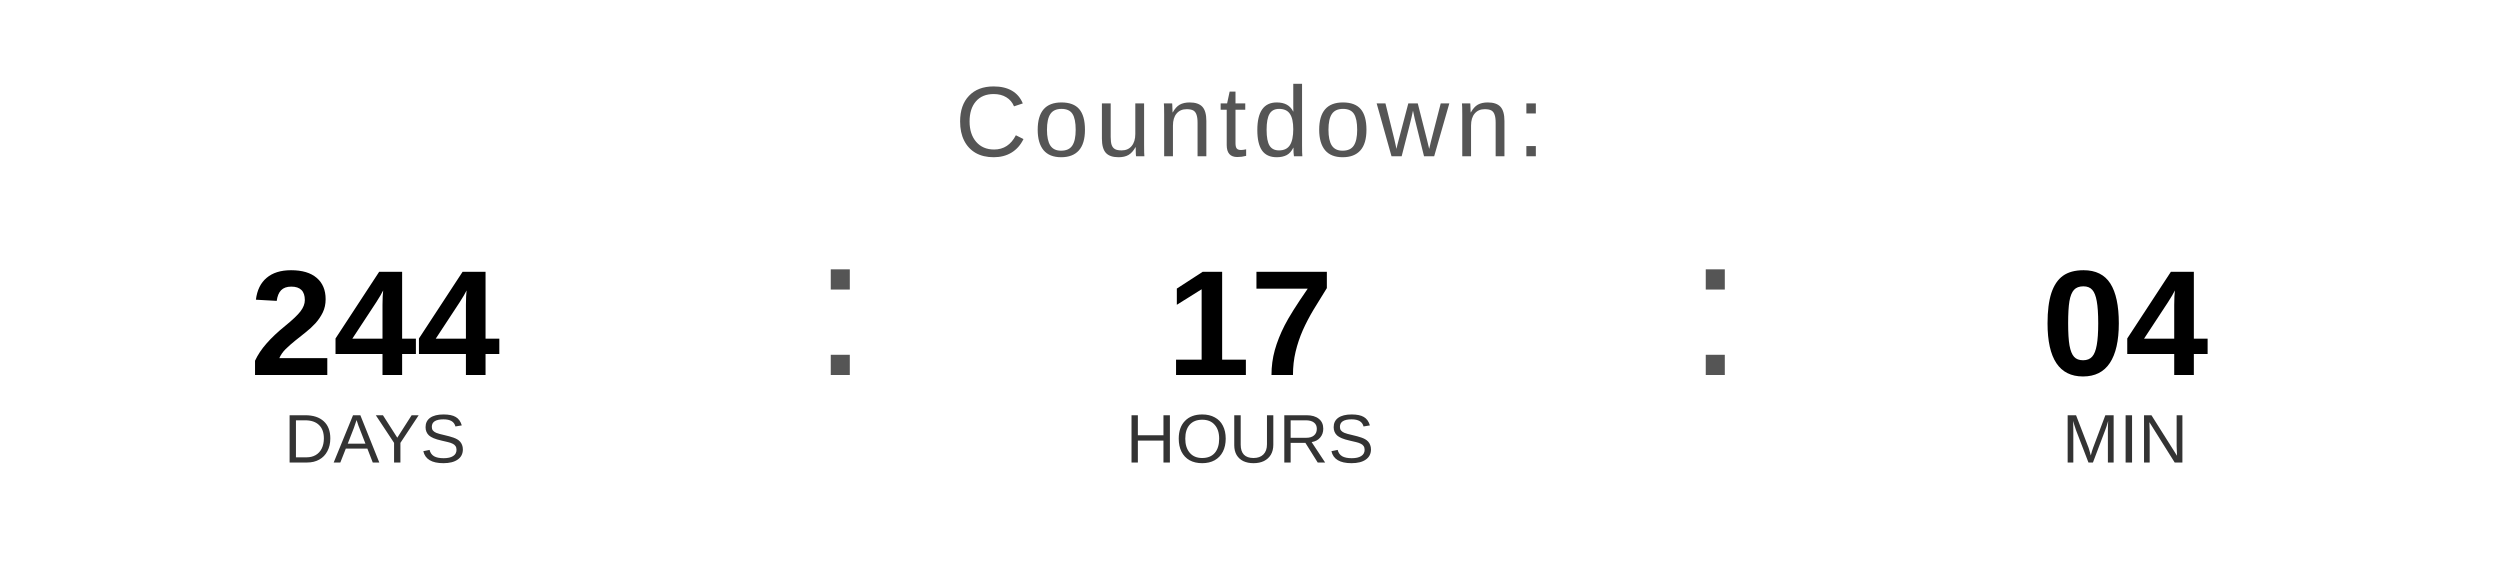
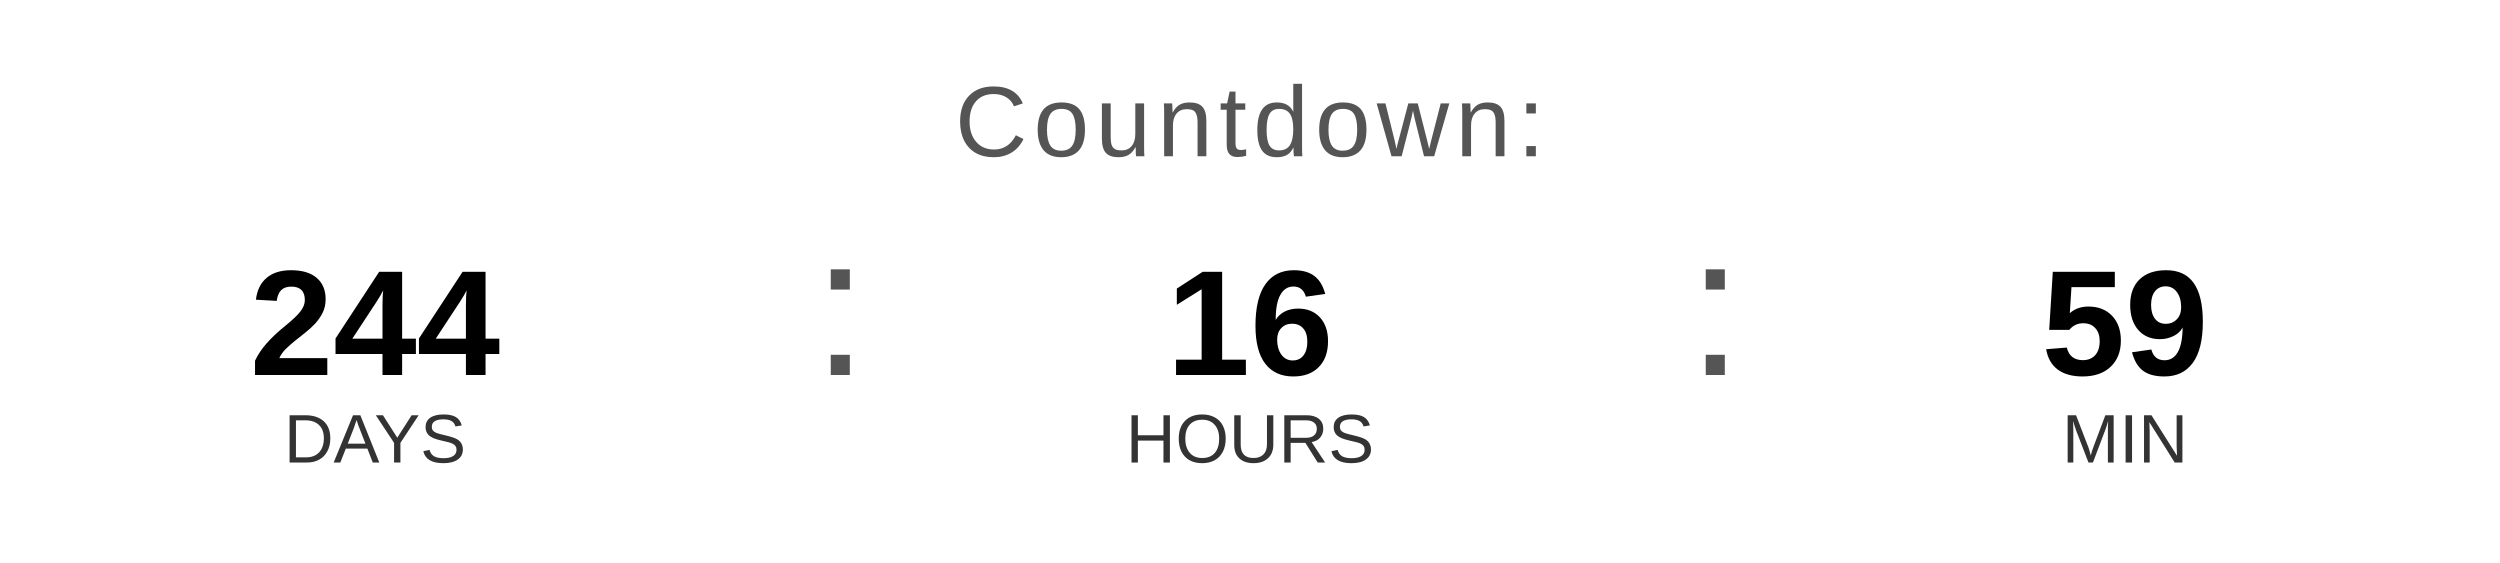
<svg xmlns="http://www.w3.org/2000/svg" width="400" height="90" viewBox="0 0 400 90">
  <text x="200" y="25" font-family="Arial, Helvetica, sans-serif" font-size="16" fill="#555555" text-anchor="middle" letter-spacing="1">
    Countdown:
  </text>
  <text x="60" y="60" font-family="Arial, Helvetica, sans-serif" font-size="24" font-weight="bold" fill="#000000" text-anchor="middle">244</text>
  <text x="60" y="74" font-family="Arial, Helvetica, sans-serif" font-size="11" fill="#333333" text-anchor="middle">DAYS</text>
  <text x="130" y="60" font-family="Arial, sans-serif" font-size="32" fill="#555555">:</text>
-   <text x="200" y="60" font-family="Arial, Helvetica, sans-serif" font-size="24" font-weight="bold" fill="#000000" text-anchor="middle">17</text>
+   <text x="200" y="60" font-family="Arial, Helvetica, sans-serif" font-size="24" font-weight="bold" fill="#000000" text-anchor="middle">16</text>
  <text x="200" y="74" font-family="Arial, Helvetica, sans-serif" font-size="11" fill="#333333" text-anchor="middle">HOURS</text>
  <text x="270" y="60" font-family="Arial, sans-serif" font-size="32" fill="#555555">:</text>
-   <text x="340" y="60" font-family="Arial, Helvetica, sans-serif" font-size="24" font-weight="bold" fill="#000000" text-anchor="middle">04</text>
+   <text x="340" y="60" font-family="Arial, Helvetica, sans-serif" font-size="24" font-weight="bold" fill="#000000" text-anchor="middle">59</text>
  <text x="340" y="74" font-family="Arial, Helvetica, sans-serif" font-size="11" fill="#333333" text-anchor="middle">MIN</text>
</svg>
